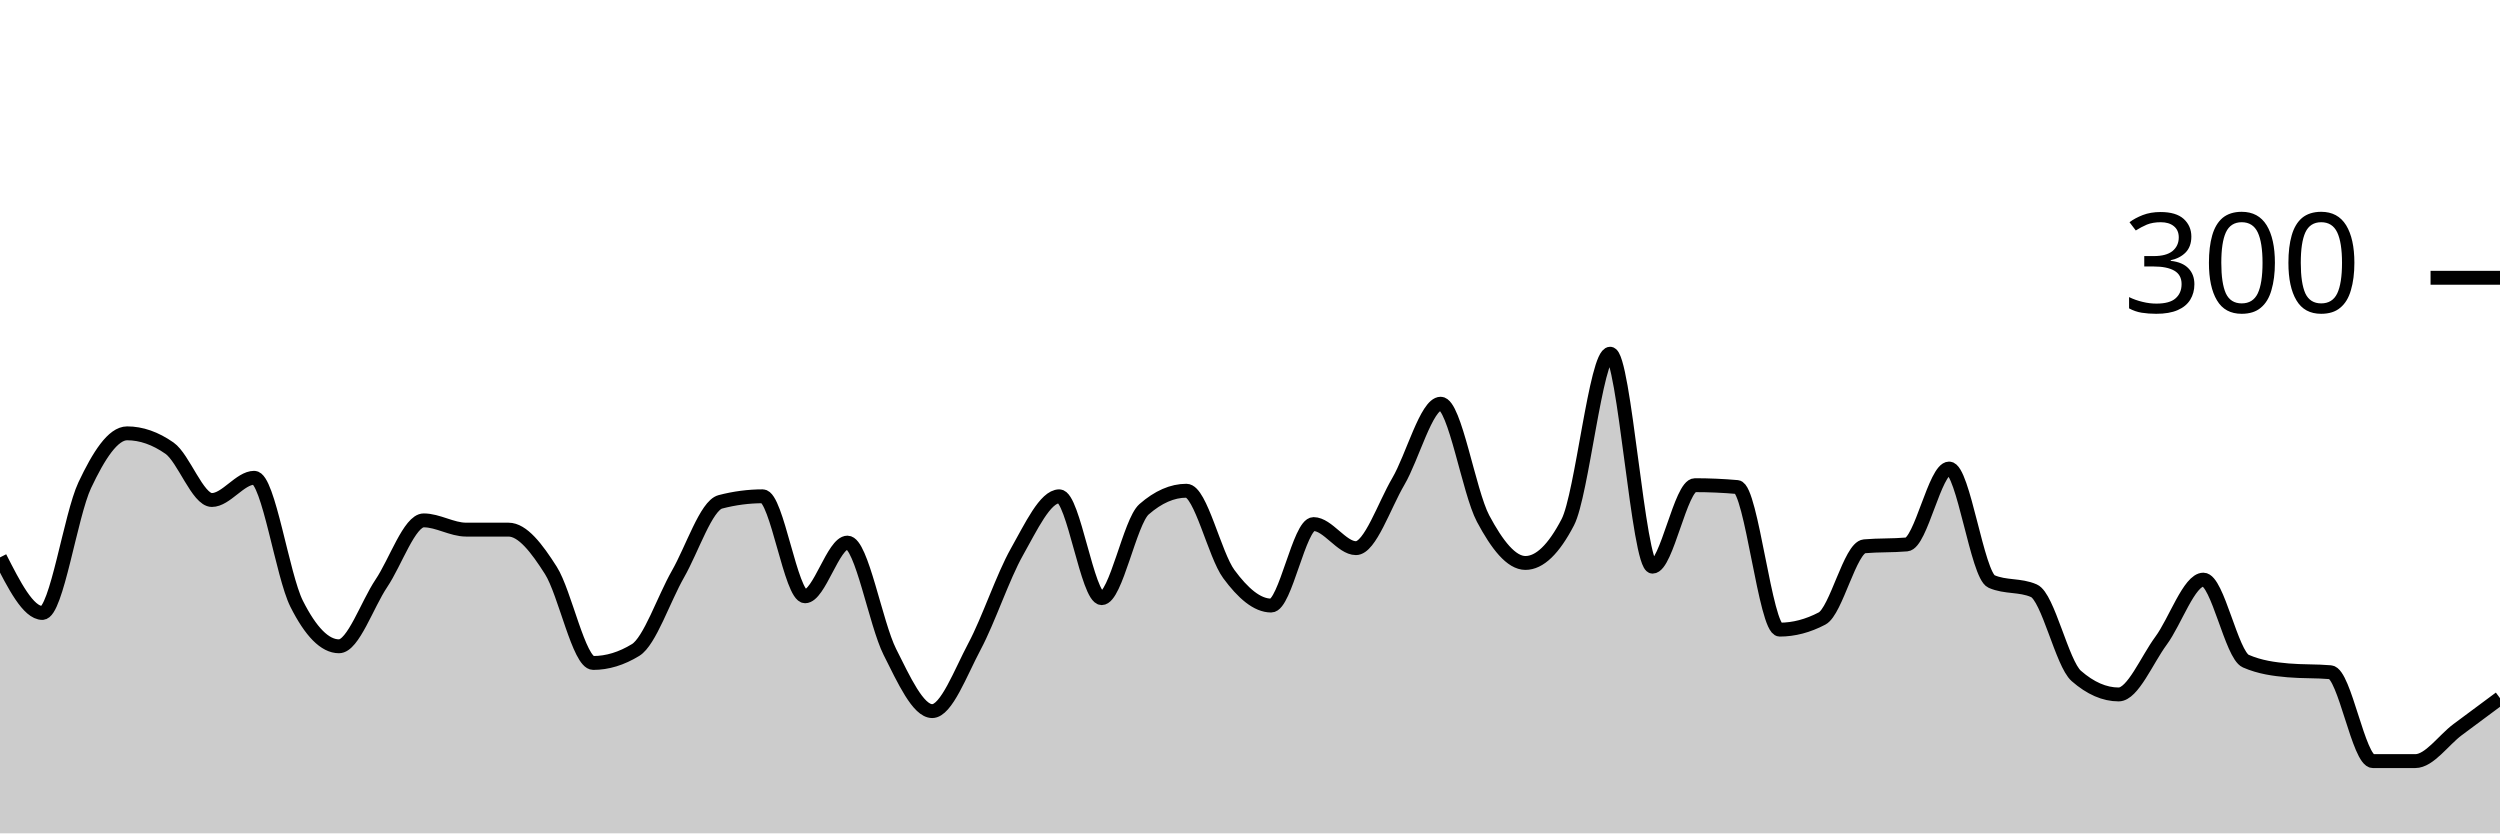
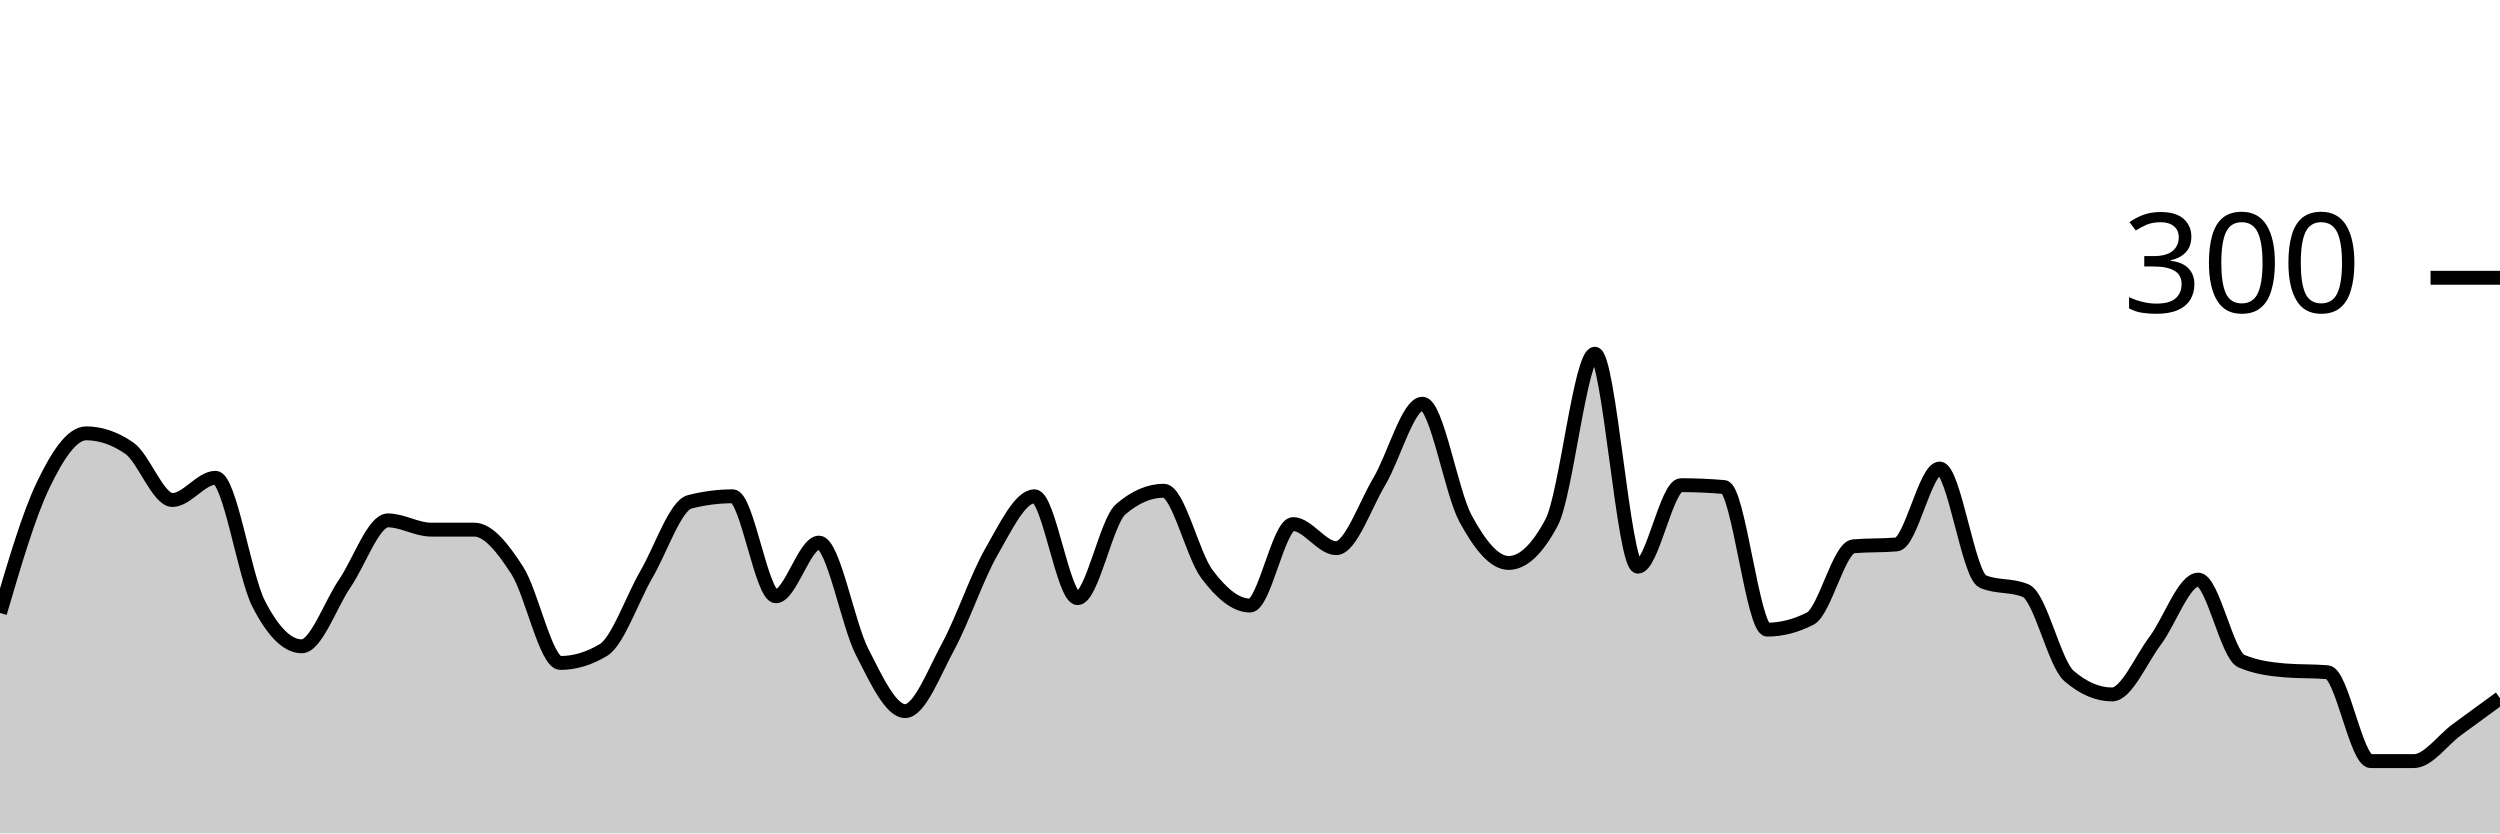
<svg xmlns="http://www.w3.org/2000/svg" viewBox="0 0 180 60">
  <g transform="translate(0,20)">
-     <path class="area" fill="rgba(0, 0, 0, 0.2)" d="M0,20.133C1.017,22.133,2.034,24.133,3.051,24.133C4.068,24.133,5.085,17.089,6.102,14.933C7.119,12.778,8.136,11.2,9.153,11.2C10.169,11.2,11.186,11.556,12.203,12.267C13.22,12.978,14.237,16,15.254,16C16.271,16,17.288,14.4,18.305,14.4C19.322,14.4,20.339,21.444,21.356,23.467C22.373,25.489,23.39,26.533,24.407,26.533C25.424,26.533,26.441,23.511,27.458,22C28.475,20.489,29.492,17.467,30.508,17.467C31.525,17.467,32.542,18.133,33.559,18.133C34.576,18.133,35.593,18.133,36.61,18.133C37.627,18.133,38.644,19.467,39.661,21.067C40.678,22.667,41.695,27.733,42.712,27.733C43.729,27.733,44.746,27.422,45.763,26.8C46.78,26.178,47.797,23.111,48.814,21.333C49.831,19.556,50.847,16.4,51.864,16.133C52.881,15.867,53.898,15.733,54.915,15.733C55.932,15.733,56.949,22.933,57.966,22.933C58.983,22.933,60,19.067,61.017,19.067C62.034,19.067,63.051,24.911,64.068,26.933C65.085,28.956,66.102,31.2,67.119,31.2C68.136,31.2,69.153,28.444,70.169,26.533C71.186,24.622,72.203,21.533,73.22,19.733C74.237,17.933,75.254,15.733,76.271,15.733C77.288,15.733,78.305,23.067,79.322,23.067C80.339,23.067,81.356,17.556,82.373,16.667C83.39,15.778,84.407,15.333,85.424,15.333C86.441,15.333,87.458,19.956,88.475,21.333C89.492,22.711,90.508,23.6,91.525,23.6C92.542,23.6,93.559,17.733,94.576,17.733C95.593,17.733,96.61,19.467,97.627,19.467C98.644,19.467,99.661,16.4,100.678,14.667C101.695,12.933,102.712,9.067,103.729,9.067C104.746,9.067,105.763,15.422,106.78,17.333C107.797,19.244,108.814,20.533,109.831,20.533C110.847,20.533,111.864,19.556,112.881,17.6C113.898,15.644,114.915,5.467,115.932,5.467C116.949,5.467,117.966,20.8,118.983,20.8C120,20.8,121.017,14.933,122.034,14.933C123.051,14.933,124.068,14.978,125.085,15.067C126.102,15.156,127.119,25.333,128.136,25.333C129.153,25.333,130.169,25.067,131.186,24.533C132.203,24,133.22,19.422,134.237,19.333C135.254,19.244,136.271,19.289,137.288,19.2C138.305,19.111,139.322,13.733,140.339,13.733C141.356,13.733,142.373,21.422,143.39,21.867C144.407,22.311,145.424,22.089,146.441,22.533C147.458,22.978,148.475,27.778,149.492,28.667C150.508,29.556,151.525,30,152.542,30C153.559,30,154.576,27.511,155.593,26.133C156.61,24.756,157.627,21.733,158.644,21.733C159.661,21.733,160.678,27.156,161.695,27.6C162.712,28.044,163.729,28.178,164.746,28.267C165.763,28.356,166.78,28.311,167.797,28.4C168.814,28.489,169.831,34.8,170.847,34.8C171.864,34.8,172.881,34.8,173.898,34.8C174.915,34.8,175.932,33.289,176.949,32.533C177.966,31.778,178.983,31.022,180,30.267L180,40C178.983,40,177.966,40,176.949,40C175.932,40,174.915,40,173.898,40C172.881,40,171.864,40,170.847,40C169.831,40,168.814,40,167.797,40C166.78,40,165.763,40,164.746,40C163.729,40,162.712,40,161.695,40C160.678,40,159.661,40,158.644,40C157.627,40,156.61,40,155.593,40C154.576,40,153.559,40,152.542,40C151.525,40,150.508,40,149.492,40C148.475,40,147.458,40,146.441,40C145.424,40,144.407,40,143.39,40C142.373,40,141.356,40,140.339,40C139.322,40,138.305,40,137.288,40C136.271,40,135.254,40,134.237,40C133.22,40,132.203,40,131.186,40C130.169,40,129.153,40,128.136,40C127.119,40,126.102,40,125.085,40C124.068,40,123.051,40,122.034,40C121.017,40,120,40,118.983,40C117.966,40,116.949,40,115.932,40C114.915,40,113.898,40,112.881,40C111.864,40,110.847,40,109.831,40C108.814,40,107.797,40,106.78,40C105.763,40,104.746,40,103.729,40C102.712,40,101.695,40,100.678,40C99.661,40,98.644,40,97.627,40C96.61,40,95.593,40,94.576,40C93.559,40,92.542,40,91.525,40C90.508,40,89.492,40,88.475,40C87.458,40,86.441,40,85.424,40C84.407,40,83.39,40,82.373,40C81.356,40,80.339,40,79.322,40C78.305,40,77.288,40,76.271,40C75.254,40,74.237,40,73.22,40C72.203,40,71.186,40,70.169,40C69.153,40,68.136,40,67.119,40C66.102,40,65.085,40,64.068,40C63.051,40,62.034,40,61.017,40C60,40,58.983,40,57.966,40C56.949,40,55.932,40,54.915,40C53.898,40,52.881,40,51.864,40C50.847,40,49.831,40,48.814,40C47.797,40,46.78,40,45.763,40C44.746,40,43.729,40,42.712,40C41.695,40,40.678,40,39.661,40C38.644,40,37.627,40,36.61,40C35.593,40,34.576,40,33.559,40C32.542,40,31.525,40,30.508,40C29.492,40,28.475,40,27.458,40C26.441,40,25.424,40,24.407,40C23.39,40,22.373,40,21.356,40C20.339,40,19.322,40,18.305,40C17.288,40,16.271,40,15.254,40C14.237,40,13.22,40,12.203,40C11.186,40,10.169,40,9.153,40C8.136,40,7.119,40,6.102,40C5.085,40,4.068,40,3.051,40C2.034,40,1.017,40,0,40Z" />
-     <path class="line" stroke="black" fill="none" d="M0,20.133C1.017,22.133,2.034,24.133,3.051,24.133C4.068,24.133,5.085,17.089,6.102,14.933C7.119,12.778,8.136,11.2,9.153,11.2C10.169,11.2,11.186,11.556,12.203,12.267C13.22,12.978,14.237,16,15.254,16C16.271,16,17.288,14.4,18.305,14.4C19.322,14.4,20.339,21.444,21.356,23.467C22.373,25.489,23.39,26.533,24.407,26.533C25.424,26.533,26.441,23.511,27.458,22C28.475,20.489,29.492,17.467,30.508,17.467C31.525,17.467,32.542,18.133,33.559,18.133C34.576,18.133,35.593,18.133,36.61,18.133C37.627,18.133,38.644,19.467,39.661,21.067C40.678,22.667,41.695,27.733,42.712,27.733C43.729,27.733,44.746,27.422,45.763,26.8C46.78,26.178,47.797,23.111,48.814,21.333C49.831,19.556,50.847,16.4,51.864,16.133C52.881,15.867,53.898,15.733,54.915,15.733C55.932,15.733,56.949,22.933,57.966,22.933C58.983,22.933,60,19.067,61.017,19.067C62.034,19.067,63.051,24.911,64.068,26.933C65.085,28.956,66.102,31.2,67.119,31.2C68.136,31.2,69.153,28.444,70.169,26.533C71.186,24.622,72.203,21.533,73.22,19.733C74.237,17.933,75.254,15.733,76.271,15.733C77.288,15.733,78.305,23.067,79.322,23.067C80.339,23.067,81.356,17.556,82.373,16.667C83.39,15.778,84.407,15.333,85.424,15.333C86.441,15.333,87.458,19.956,88.475,21.333C89.492,22.711,90.508,23.6,91.525,23.6C92.542,23.6,93.559,17.733,94.576,17.733C95.593,17.733,96.61,19.467,97.627,19.467C98.644,19.467,99.661,16.4,100.678,14.667C101.695,12.933,102.712,9.067,103.729,9.067C104.746,9.067,105.763,15.422,106.78,17.333C107.797,19.244,108.814,20.533,109.831,20.533C110.847,20.533,111.864,19.556,112.881,17.6C113.898,15.644,114.915,5.467,115.932,5.467C116.949,5.467,117.966,20.8,118.983,20.8C120,20.8,121.017,14.933,122.034,14.933C123.051,14.933,124.068,14.978,125.085,15.067C126.102,15.156,127.119,25.333,128.136,25.333C129.153,25.333,130.169,25.067,131.186,24.533C132.203,24,133.22,19.422,134.237,19.333C135.254,19.244,136.271,19.289,137.288,19.2C138.305,19.111,139.322,13.733,140.339,13.733C141.356,13.733,142.373,21.422,143.39,21.867C144.407,22.311,145.424,22.089,146.441,22.533C147.458,22.978,148.475,27.778,149.492,28.667C150.508,29.556,151.525,30,152.542,30C153.559,30,154.576,27.511,155.593,26.133C156.61,24.756,157.627,21.733,158.644,21.733C159.661,21.733,160.678,27.156,161.695,27.6C162.712,28.044,163.729,28.178,164.746,28.267C165.763,28.356,166.78,28.311,167.797,28.4C168.814,28.489,169.831,34.8,170.847,34.8C171.864,34.8,172.881,34.8,173.898,34.8C174.915,34.8,175.932,33.289,176.949,32.533C177.966,31.778,178.983,31.022,180,30.267" />
+     <path class="area" fill="rgba(0, 0, 0, 0.2)" d="M0,24.133C1.034,20.611,2.069,17.089,3.103,14.933C4.138,12.778,5.172,11.2,6.207,11.2C7.241,11.2,8.276,11.556,9.31,12.267C10.345,12.978,11.379,16,12.414,16C13.448,16,14.483,14.4,15.517,14.4C16.552,14.4,17.586,21.444,18.621,23.467C19.655,25.489,20.69,26.533,21.724,26.533C22.759,26.533,23.793,23.511,24.828,22C25.862,20.489,26.897,17.467,27.931,17.467C28.966,17.467,30,18.133,31.034,18.133C32.069,18.133,33.103,18.133,34.138,18.133C35.172,18.133,36.207,19.467,37.241,21.067C38.276,22.667,39.31,27.733,40.345,27.733C41.379,27.733,42.414,27.422,43.448,26.8C44.483,26.178,45.517,23.111,46.552,21.333C47.586,19.556,48.621,16.4,49.655,16.133C50.69,15.867,51.724,15.733,52.759,15.733C53.793,15.733,54.828,22.933,55.862,22.933C56.897,22.933,57.931,19.067,58.966,19.067C60,19.067,61.034,24.911,62.069,26.933C63.103,28.956,64.138,31.2,65.172,31.2C66.207,31.2,67.241,28.444,68.276,26.533C69.31,24.622,70.345,21.533,71.379,19.733C72.414,17.933,73.448,15.733,74.483,15.733C75.517,15.733,76.552,23.067,77.586,23.067C78.621,23.067,79.655,17.556,80.69,16.667C81.724,15.778,82.759,15.333,83.793,15.333C84.828,15.333,85.862,19.956,86.897,21.333C87.931,22.711,88.966,23.6,90,23.6C91.034,23.6,92.069,17.733,93.103,17.733C94.138,17.733,95.172,19.467,96.207,19.467C97.241,19.467,98.276,16.4,99.31,14.667C100.345,12.933,101.379,9.067,102.414,9.067C103.448,9.067,104.483,15.422,105.517,17.333C106.552,19.244,107.586,20.533,108.621,20.533C109.655,20.533,110.69,19.556,111.724,17.6C112.759,15.644,113.793,5.467,114.828,5.467C115.862,5.467,116.897,20.8,117.931,20.8C118.966,20.8,120,14.933,121.034,14.933C122.069,14.933,123.103,14.978,124.138,15.067C125.172,15.156,126.207,25.333,127.241,25.333C128.276,25.333,129.31,25.067,130.345,24.533C131.379,24,132.414,19.422,133.448,19.333C134.483,19.244,135.517,19.289,136.552,19.2C137.586,19.111,138.621,13.733,139.655,13.733C140.69,13.733,141.724,21.422,142.759,21.867C143.793,22.311,144.828,22.089,145.862,22.533C146.897,22.978,147.931,27.778,148.966,28.667C150,29.556,151.034,30,152.069,30C153.103,30,154.138,27.511,155.172,26.133C156.207,24.756,157.241,21.733,158.276,21.733C159.31,21.733,160.345,27.156,161.379,27.6C162.414,28.044,163.448,28.178,164.483,28.267C165.517,28.356,166.552,28.311,167.586,28.4C168.621,28.489,169.655,34.8,170.69,34.8C171.724,34.8,172.759,34.8,173.793,34.8C174.828,34.8,175.862,33.289,176.897,32.533C177.931,31.778,178.966,31.022,180,30.267L180,40C178.966,40,177.931,40,176.897,40C175.862,40,174.828,40,173.793,40C172.759,40,171.724,40,170.69,40C169.655,40,168.621,40,167.586,40C166.552,40,165.517,40,164.483,40C163.448,40,162.414,40,161.379,40C160.345,40,159.31,40,158.276,40C157.241,40,156.207,40,155.172,40C154.138,40,153.103,40,152.069,40C151.034,40,150,40,148.966,40C147.931,40,146.897,40,145.862,40C144.828,40,143.793,40,142.759,40C141.724,40,140.69,40,139.655,40C138.621,40,137.586,40,136.552,40C135.517,40,134.483,40,133.448,40C132.414,40,131.379,40,130.345,40C129.31,40,128.276,40,127.241,40C126.207,40,125.172,40,124.138,40C123.103,40,122.069,40,121.034,40C120,40,118.966,40,117.931,40C116.897,40,115.862,40,114.828,40C113.793,40,112.759,40,111.724,40C110.69,40,109.655,40,108.621,40C107.586,40,106.552,40,105.517,40C104.483,40,103.448,40,102.414,40C101.379,40,100.345,40,99.31,40C98.276,40,97.241,40,96.207,40C95.172,40,94.138,40,93.103,40C92.069,40,91.034,40,90,40C88.966,40,87.931,40,86.897,40C85.862,40,84.828,40,83.793,40C82.759,40,81.724,40,80.69,40C79.655,40,78.621,40,77.586,40C76.552,40,75.517,40,74.483,40C73.448,40,72.414,40,71.379,40C70.345,40,69.31,40,68.276,40C67.241,40,66.207,40,65.172,40C64.138,40,63.103,40,62.069,40C61.034,40,60,40,58.966,40C57.931,40,56.897,40,55.862,40C54.828,40,53.793,40,52.759,40C51.724,40,50.69,40,49.655,40C48.621,40,47.586,40,46.552,40C45.517,40,44.483,40,43.448,40C42.414,40,41.379,40,40.345,40C39.31,40,38.276,40,37.241,40C36.207,40,35.172,40,34.138,40C33.103,40,32.069,40,31.034,40C30,40,28.966,40,27.931,40C26.897,40,25.862,40,24.828,40C23.793,40,22.759,40,21.724,40C20.69,40,19.655,40,18.621,40C17.586,40,16.552,40,15.517,40C14.483,40,13.448,40,12.414,40C11.379,40,10.345,40,9.31,40C8.276,40,7.241,40,6.207,40C5.172,40,4.138,40,3.103,40C2.069,40,1.034,40,0,40Z" />
+     <path class="line" stroke="black" fill="none" d="M0,24.133C1.034,20.611,2.069,17.089,3.103,14.933C4.138,12.778,5.172,11.2,6.207,11.2C7.241,11.2,8.276,11.556,9.31,12.267C10.345,12.978,11.379,16,12.414,16C13.448,16,14.483,14.4,15.517,14.4C16.552,14.4,17.586,21.444,18.621,23.467C19.655,25.489,20.69,26.533,21.724,26.533C22.759,26.533,23.793,23.511,24.828,22C25.862,20.489,26.897,17.467,27.931,17.467C28.966,17.467,30,18.133,31.034,18.133C32.069,18.133,33.103,18.133,34.138,18.133C35.172,18.133,36.207,19.467,37.241,21.067C38.276,22.667,39.31,27.733,40.345,27.733C41.379,27.733,42.414,27.422,43.448,26.8C44.483,26.178,45.517,23.111,46.552,21.333C47.586,19.556,48.621,16.4,49.655,16.133C50.69,15.867,51.724,15.733,52.759,15.733C53.793,15.733,54.828,22.933,55.862,22.933C56.897,22.933,57.931,19.067,58.966,19.067C60,19.067,61.034,24.911,62.069,26.933C63.103,28.956,64.138,31.2,65.172,31.2C66.207,31.2,67.241,28.444,68.276,26.533C69.31,24.622,70.345,21.533,71.379,19.733C72.414,17.933,73.448,15.733,74.483,15.733C75.517,15.733,76.552,23.067,77.586,23.067C78.621,23.067,79.655,17.556,80.69,16.667C81.724,15.778,82.759,15.333,83.793,15.333C84.828,15.333,85.862,19.956,86.897,21.333C87.931,22.711,88.966,23.6,90,23.6C91.034,23.6,92.069,17.733,93.103,17.733C94.138,17.733,95.172,19.467,96.207,19.467C97.241,19.467,98.276,16.4,99.31,14.667C100.345,12.933,101.379,9.067,102.414,9.067C103.448,9.067,104.483,15.422,105.517,17.333C106.552,19.244,107.586,20.533,108.621,20.533C109.655,20.533,110.69,19.556,111.724,17.6C112.759,15.644,113.793,5.467,114.828,5.467C115.862,5.467,116.897,20.8,117.931,20.8C118.966,20.8,120,14.933,121.034,14.933C122.069,14.933,123.103,14.978,124.138,15.067C125.172,15.156,126.207,25.333,127.241,25.333C128.276,25.333,129.31,25.067,130.345,24.533C131.379,24,132.414,19.422,133.448,19.333C134.483,19.244,135.517,19.289,136.552,19.2C137.586,19.111,138.621,13.733,139.655,13.733C140.69,13.733,141.724,21.422,142.759,21.867C143.793,22.311,144.828,22.089,145.862,22.533C146.897,22.978,147.931,27.778,148.966,28.667C150,29.556,151.034,30,152.069,30C153.103,30,154.138,27.511,155.172,26.133C156.207,24.756,157.241,21.733,158.276,21.733C159.31,21.733,160.345,27.156,161.379,27.6C162.414,28.044,163.448,28.178,164.483,28.267C165.517,28.356,166.552,28.311,167.586,28.4C168.621,28.489,169.655,34.8,170.69,34.8C171.724,34.8,172.759,34.8,173.793,34.8C174.828,34.8,175.862,33.289,176.897,32.533C177.931,31.778,178.966,31.022,180,30.267" />
    <path class="axis-ceiling" stroke-width="1" stroke="black" fill="none" d="M175,0L180,0" />
    <text class="axis-ceiling-label" font-family="sans-serif" text-anchor="end" font-size="10px" x="170" y="2.5">300</text>
  </g>
</svg>
